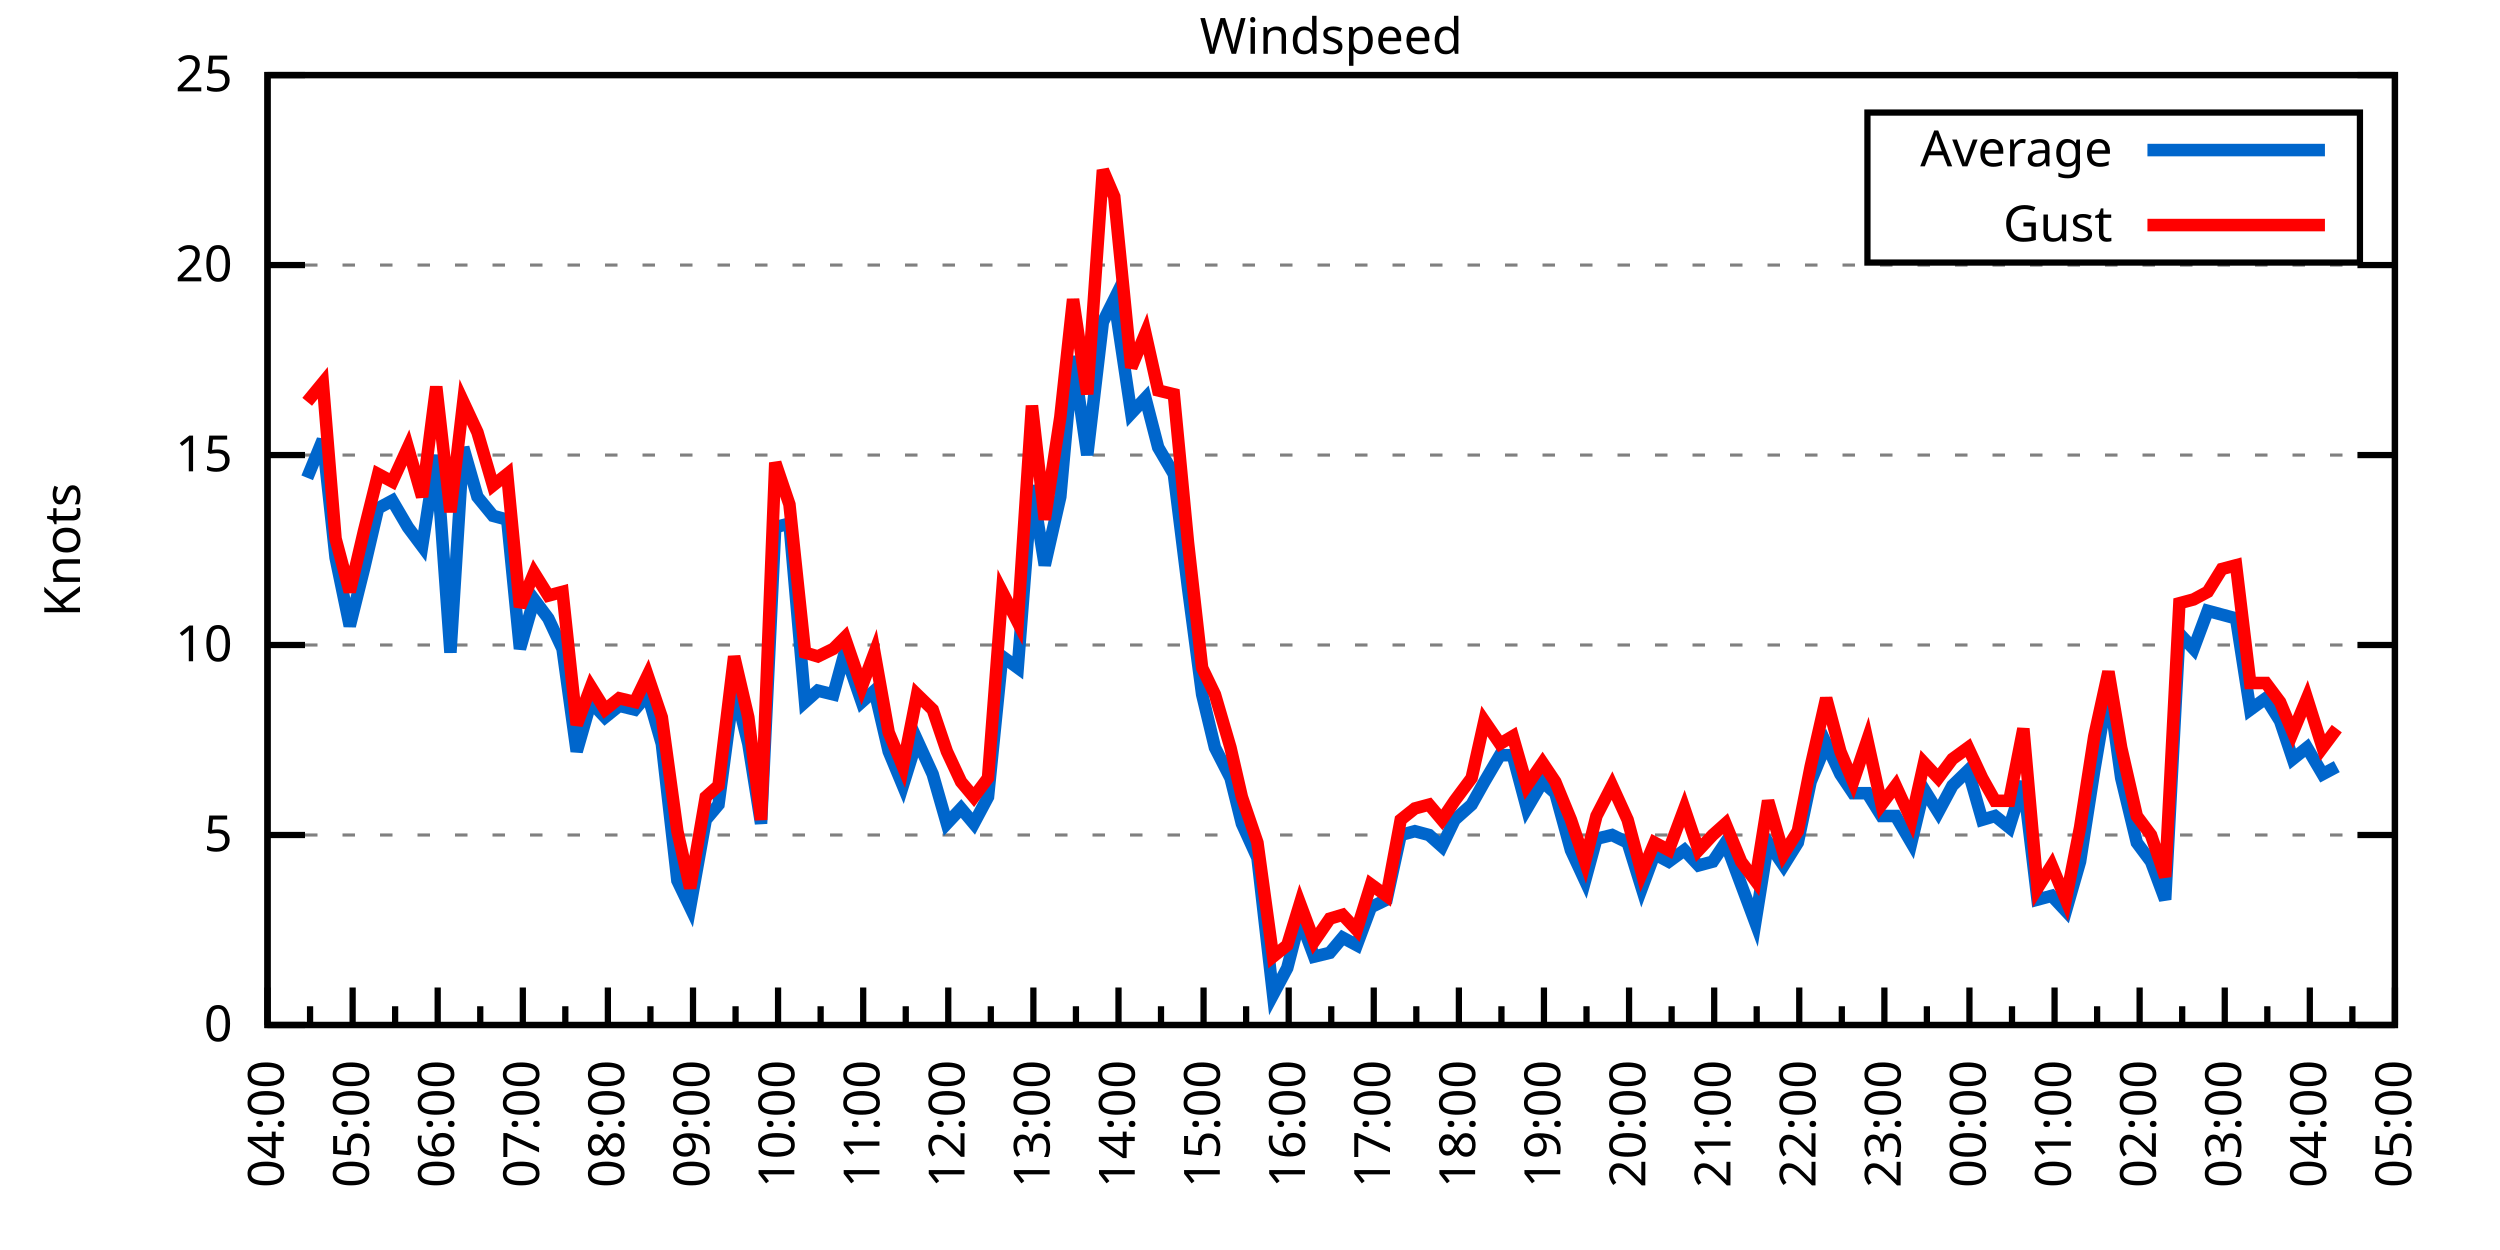
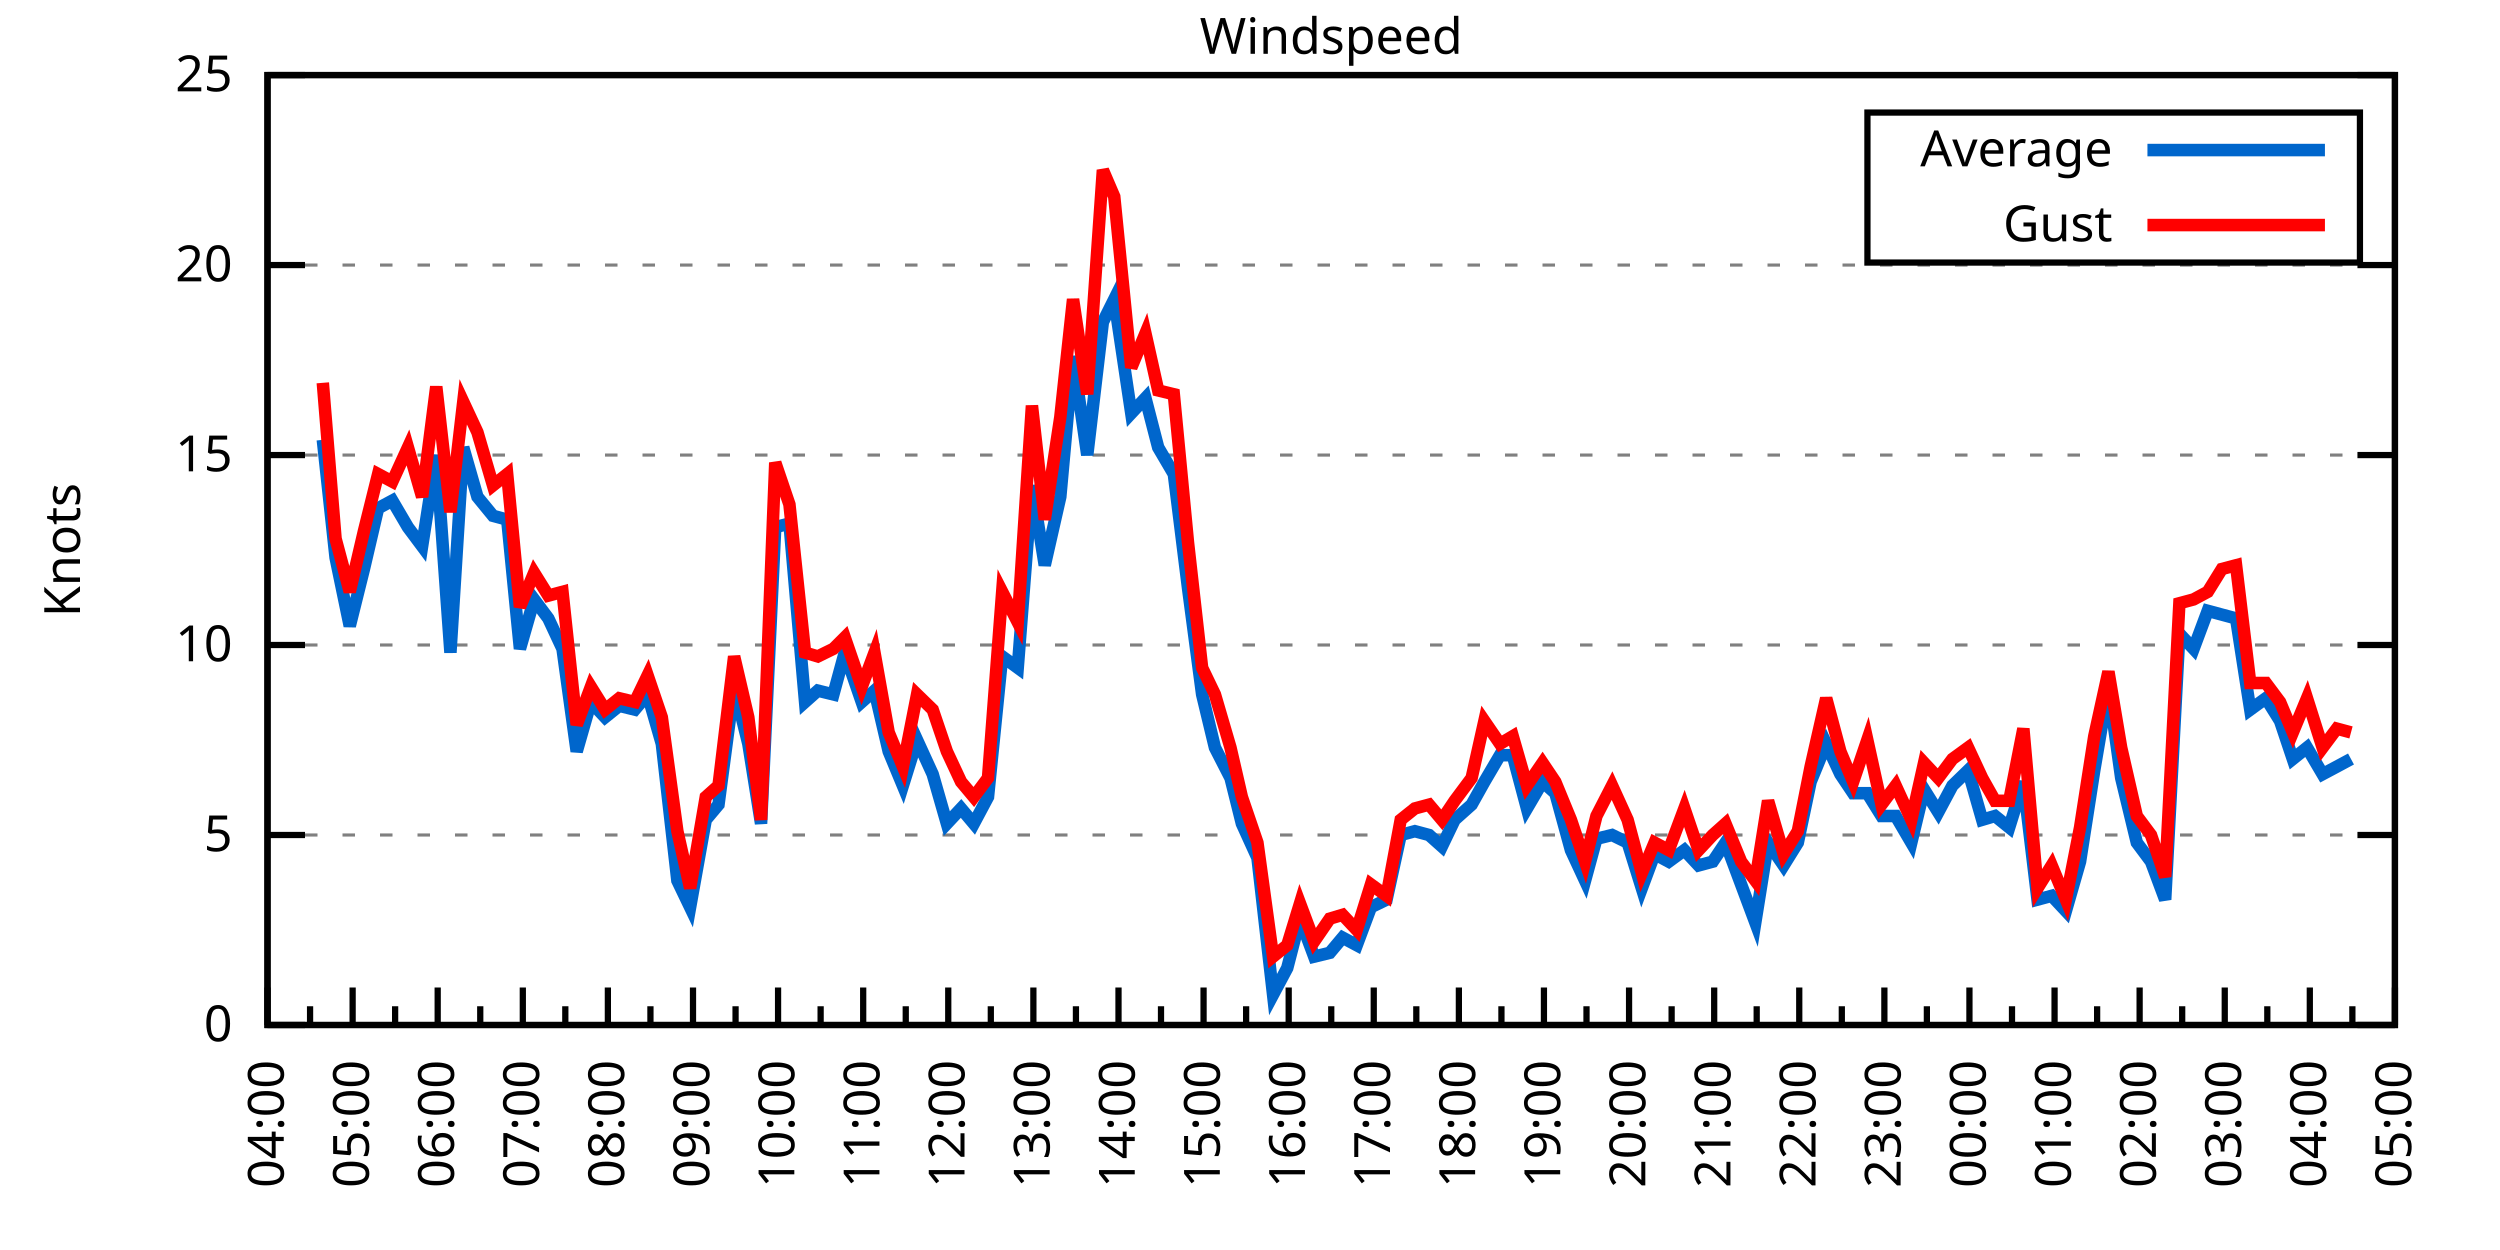
<svg xmlns="http://www.w3.org/2000/svg" xmlns:xlink="http://www.w3.org/1999/xlink" width="400" height="200" viewBox="0 0 400 200">
  <g id="gnuplot_canvas">
    <rect x="0" y="0" width="400" height="200" fill="none" />
    <defs>
      <circle id="gpDot" r="0.5" stroke-width="0.5" stroke="currentColor" />
      <path id="gpPt0" stroke-width="0.333" stroke="currentColor" d="M-1,0 h2 M0,-1 v2" />
      <path id="gpPt1" stroke-width="0.333" stroke="currentColor" d="M-1,-1 L1,1 M1,-1 L-1,1" />
      <path id="gpPt2" stroke-width="0.333" stroke="currentColor" d="M-1,0 L1,0 M0,-1 L0,1 M-1,-1 L1,1 M-1,1 L1,-1" />
      <rect id="gpPt3" stroke-width="0.333" stroke="currentColor" x="-1" y="-1" width="2" height="2" />
      <rect id="gpPt4" stroke-width="0.333" stroke="currentColor" fill="currentColor" x="-1" y="-1" width="2" height="2" />
      <circle id="gpPt5" stroke-width="0.333" stroke="currentColor" cx="0" cy="0" r="1" />
      <use xlink:href="#gpPt5" id="gpPt6" fill="currentColor" stroke="none" />
      <path id="gpPt7" stroke-width="0.333" stroke="currentColor" d="M0,-1.33 L-1.33,0.67 L1.33,0.67 z" />
      <use xlink:href="#gpPt7" id="gpPt8" fill="currentColor" stroke="none" />
      <use xlink:href="#gpPt7" id="gpPt9" stroke="currentColor" transform="rotate(180)" />
      <use xlink:href="#gpPt9" id="gpPt10" fill="currentColor" stroke="none" />
      <use xlink:href="#gpPt3" id="gpPt11" stroke="currentColor" transform="rotate(45)" />
      <use xlink:href="#gpPt11" id="gpPt12" fill="currentColor" stroke="none" />
      <path id="gpPt13" stroke-width="0.333" stroke="currentColor" d="M0,1.330 L1.265,0.411 L0.782,-1.067 L-0.782,-1.076 L-1.265,0.411 z" />
      <use xlink:href="#gpPt13" id="gpPt14" fill="currentColor" stroke="none" />
      <filter id="textbox" filterUnits="objectBoundingBox" x="0" y="0" height="1" width="1">
        <feFlood flood-color="white" flood-opacity="1" result="bgnd" />
        <feComposite in="SourceGraphic" in2="bgnd" operator="atop" />
      </filter>
      <filter id="greybox" filterUnits="objectBoundingBox" x="0" y="0" height="1" width="1">
        <feFlood flood-color="lightgrey" flood-opacity="1" result="grey" />
        <feComposite in="SourceGraphic" in2="grey" operator="atop" />
      </filter>
    </defs>
    <g fill="none" color="white" stroke="currentColor" stroke-width="1.00" stroke-linecap="butt" stroke-linejoin="miter">
</g>
    <g fill="none" color="black" stroke="currentColor" stroke-width="1.00" stroke-linecap="butt" stroke-linejoin="miter">
      <g stroke="none" shape-rendering="crispEdges">
        <polygon fill="rgb(255, 255, 255)" points="42.80,164.00 383.18,164.00 383.18,12.02 42.80,12.02 " />
      </g>
    </g>
    <g fill="none" color="black" stroke="currentColor" stroke-width="1.00" stroke-linecap="butt" stroke-linejoin="miter">
</g>
    <g fill="none" color="black" stroke="black" stroke-width="0.50" stroke-linecap="butt" stroke-linejoin="miter">
</g>
    <g fill="none" color="gray" stroke="currentColor" stroke-width="0.50" stroke-linecap="butt" stroke-linejoin="miter">
      <path stroke="gray" stroke-dasharray="2,4" class="gridline" d="M42.80,164.00 L383.19,164.00  " />
    </g>
    <g fill="none" color="gray" stroke="gray" stroke-width="1.00" stroke-linecap="butt" stroke-linejoin="miter">
</g>
    <g fill="none" color="black" stroke="currentColor" stroke-width="1.00" stroke-linecap="butt" stroke-linejoin="miter">
      <path stroke="black" d="M42.80,164.00 L48.80,164.00 M383.19,164.00 L377.19,164.00  " />
      <g transform="translate(37.20,166.60)" stroke="none" fill="black" font-family="Sans" font-size="8.00" text-anchor="end">
        <text>
          <tspan font-family="Sans"> 0</tspan>
        </text>
      </g>
    </g>
    <g fill="none" color="black" stroke="currentColor" stroke-width="1.00" stroke-linecap="butt" stroke-linejoin="miter">
</g>
    <g fill="none" color="black" stroke="black" stroke-width="0.50" stroke-linecap="butt" stroke-linejoin="miter">
</g>
    <g fill="none" color="gray" stroke="currentColor" stroke-width="0.50" stroke-linecap="butt" stroke-linejoin="miter">
      <path stroke="gray" stroke-dasharray="2,4" class="gridline" d="M42.80,133.60 L383.19,133.60  " />
    </g>
    <g fill="none" color="gray" stroke="gray" stroke-width="1.00" stroke-linecap="butt" stroke-linejoin="miter">
</g>
    <g fill="none" color="black" stroke="currentColor" stroke-width="1.00" stroke-linecap="butt" stroke-linejoin="miter">
      <path stroke="black" d="M42.80,133.60 L48.80,133.60 M383.19,133.60 L377.19,133.60  " />
      <g transform="translate(37.20,136.20)" stroke="none" fill="black" font-family="Sans" font-size="8.00" text-anchor="end">
        <text>
          <tspan font-family="Sans"> 5</tspan>
        </text>
      </g>
    </g>
    <g fill="none" color="black" stroke="currentColor" stroke-width="1.00" stroke-linecap="butt" stroke-linejoin="miter">
</g>
    <g fill="none" color="black" stroke="black" stroke-width="0.50" stroke-linecap="butt" stroke-linejoin="miter">
</g>
    <g fill="none" color="gray" stroke="currentColor" stroke-width="0.50" stroke-linecap="butt" stroke-linejoin="miter">
      <path stroke="gray" stroke-dasharray="2,4" class="gridline" d="M42.80,103.20 L383.19,103.20  " />
    </g>
    <g fill="none" color="gray" stroke="gray" stroke-width="1.00" stroke-linecap="butt" stroke-linejoin="miter">
</g>
    <g fill="none" color="black" stroke="currentColor" stroke-width="1.00" stroke-linecap="butt" stroke-linejoin="miter">
      <path stroke="black" d="M42.80,103.20 L48.80,103.20 M383.19,103.20 L377.19,103.20  " />
      <g transform="translate(37.20,105.80)" stroke="none" fill="black" font-family="Sans" font-size="8.00" text-anchor="end">
        <text>
          <tspan font-family="Sans"> 10</tspan>
        </text>
      </g>
    </g>
    <g fill="none" color="black" stroke="currentColor" stroke-width="1.00" stroke-linecap="butt" stroke-linejoin="miter">
</g>
    <g fill="none" color="black" stroke="black" stroke-width="0.50" stroke-linecap="butt" stroke-linejoin="miter">
</g>
    <g fill="none" color="gray" stroke="currentColor" stroke-width="0.50" stroke-linecap="butt" stroke-linejoin="miter">
      <path stroke="gray" stroke-dasharray="2,4" class="gridline" d="M42.80,72.81 L383.19,72.81  " />
    </g>
    <g fill="none" color="gray" stroke="gray" stroke-width="1.00" stroke-linecap="butt" stroke-linejoin="miter">
</g>
    <g fill="none" color="black" stroke="currentColor" stroke-width="1.00" stroke-linecap="butt" stroke-linejoin="miter">
      <path stroke="black" d="M42.80,72.81 L48.80,72.81 M383.19,72.81 L377.19,72.81  " />
      <g transform="translate(37.20,75.41)" stroke="none" fill="black" font-family="Sans" font-size="8.00" text-anchor="end">
        <text>
          <tspan font-family="Sans"> 15</tspan>
        </text>
      </g>
    </g>
    <g fill="none" color="black" stroke="currentColor" stroke-width="1.00" stroke-linecap="butt" stroke-linejoin="miter">
</g>
    <g fill="none" color="black" stroke="black" stroke-width="0.50" stroke-linecap="butt" stroke-linejoin="miter">
</g>
    <g fill="none" color="gray" stroke="currentColor" stroke-width="0.50" stroke-linecap="butt" stroke-linejoin="miter">
      <path stroke="gray" stroke-dasharray="2,4" class="gridline" d="M42.80,42.41 L383.19,42.41  " />
    </g>
    <g fill="none" color="gray" stroke="gray" stroke-width="1.00" stroke-linecap="butt" stroke-linejoin="miter">
</g>
    <g fill="none" color="black" stroke="currentColor" stroke-width="1.00" stroke-linecap="butt" stroke-linejoin="miter">
      <path stroke="black" d="M42.80,42.41 L48.80,42.41 M383.19,42.41 L377.19,42.41  " />
      <g transform="translate(37.20,45.01)" stroke="none" fill="black" font-family="Sans" font-size="8.00" text-anchor="end">
        <text>
          <tspan font-family="Sans"> 20</tspan>
        </text>
      </g>
    </g>
    <g fill="none" color="black" stroke="currentColor" stroke-width="1.00" stroke-linecap="butt" stroke-linejoin="miter">
</g>
    <g fill="none" color="black" stroke="black" stroke-width="0.50" stroke-linecap="butt" stroke-linejoin="miter">
</g>
    <g fill="none" color="gray" stroke="currentColor" stroke-width="0.50" stroke-linecap="butt" stroke-linejoin="miter">
      <path stroke="gray" stroke-dasharray="2,4" class="gridline" d="M42.80,12.01 L383.19,12.01  " />
    </g>
    <g fill="none" color="gray" stroke="gray" stroke-width="1.00" stroke-linecap="butt" stroke-linejoin="miter">
</g>
    <g fill="none" color="black" stroke="currentColor" stroke-width="1.00" stroke-linecap="butt" stroke-linejoin="miter">
      <path stroke="black" d="M42.80,12.01 L48.80,12.01 M383.19,12.01 L377.19,12.01  " />
      <g transform="translate(37.20,14.61)" stroke="none" fill="black" font-family="Sans" font-size="8.00" text-anchor="end">
        <text>
          <tspan font-family="Sans"> 25</tspan>
        </text>
      </g>
    </g>
    <g fill="none" color="black" stroke="currentColor" stroke-width="1.00" stroke-linecap="butt" stroke-linejoin="miter">
      <path stroke="black" d="M42.80,164.00 L42.80,158.00  " />
      <g transform="translate(45.40,169.60) rotate(270)" stroke="none" fill="black" font-family="Sans" font-size="8.00" text-anchor="end">
        <text>
          <tspan font-family="Sans">04:00</tspan>
        </text>
      </g>
    </g>
    <g fill="none" color="black" stroke="currentColor" stroke-width="1.00" stroke-linecap="butt" stroke-linejoin="miter">
      <path stroke="black" d="M49.61,164.00 L49.61,161.00 M56.42,164.00 L56.42,158.00  " />
      <g transform="translate(59.02,169.60) rotate(270)" stroke="none" fill="black" font-family="Sans" font-size="8.00" text-anchor="end">
        <text>
          <tspan font-family="Sans">05:00</tspan>
        </text>
      </g>
    </g>
    <g fill="none" color="black" stroke="currentColor" stroke-width="1.00" stroke-linecap="butt" stroke-linejoin="miter">
      <path stroke="black" d="M63.22,164.00 L63.22,161.00 M70.03,164.00 L70.03,158.00  " />
      <g transform="translate(72.63,169.60) rotate(270)" stroke="none" fill="black" font-family="Sans" font-size="8.00" text-anchor="end">
        <text>
          <tspan font-family="Sans">06:00</tspan>
        </text>
      </g>
    </g>
    <g fill="none" color="black" stroke="currentColor" stroke-width="1.00" stroke-linecap="butt" stroke-linejoin="miter">
      <path stroke="black" d="M76.84,164.00 L76.84,161.00 M83.65,164.00 L83.65,158.00  " />
      <g transform="translate(86.25,169.60) rotate(270)" stroke="none" fill="black" font-family="Sans" font-size="8.00" text-anchor="end">
        <text>
          <tspan font-family="Sans">07:00</tspan>
        </text>
      </g>
    </g>
    <g fill="none" color="black" stroke="currentColor" stroke-width="1.00" stroke-linecap="butt" stroke-linejoin="miter">
      <path stroke="black" d="M90.45,164.00 L90.45,161.00 M97.26,164.00 L97.26,158.00  " />
      <g transform="translate(99.86,169.60) rotate(270)" stroke="none" fill="black" font-family="Sans" font-size="8.00" text-anchor="end">
        <text>
          <tspan font-family="Sans">08:00</tspan>
        </text>
      </g>
    </g>
    <g fill="none" color="black" stroke="currentColor" stroke-width="1.00" stroke-linecap="butt" stroke-linejoin="miter">
      <path stroke="black" d="M104.07,164.00 L104.07,161.00 M110.88,164.00 L110.88,158.00  " />
      <g transform="translate(113.48,169.60) rotate(270)" stroke="none" fill="black" font-family="Sans" font-size="8.00" text-anchor="end">
        <text>
          <tspan font-family="Sans">09:00</tspan>
        </text>
      </g>
    </g>
    <g fill="none" color="black" stroke="currentColor" stroke-width="1.00" stroke-linecap="butt" stroke-linejoin="miter">
      <path stroke="black" d="M117.69,164.00 L117.69,161.00 M124.49,164.00 L124.49,158.00  " />
      <g transform="translate(127.09,169.60) rotate(270)" stroke="none" fill="black" font-family="Sans" font-size="8.00" text-anchor="end">
        <text>
          <tspan font-family="Sans">10:00</tspan>
        </text>
      </g>
    </g>
    <g fill="none" color="black" stroke="currentColor" stroke-width="1.00" stroke-linecap="butt" stroke-linejoin="miter">
      <path stroke="black" d="M131.30,164.00 L131.30,161.00 M138.11,164.00 L138.11,158.00  " />
      <g transform="translate(140.71,169.60) rotate(270)" stroke="none" fill="black" font-family="Sans" font-size="8.00" text-anchor="end">
        <text>
          <tspan font-family="Sans">11:00</tspan>
        </text>
      </g>
    </g>
    <g fill="none" color="black" stroke="currentColor" stroke-width="1.00" stroke-linecap="butt" stroke-linejoin="miter">
      <path stroke="black" d="M144.92,164.00 L144.92,161.00 M151.72,164.00 L151.72,158.00  " />
      <g transform="translate(154.32,169.60) rotate(270)" stroke="none" fill="black" font-family="Sans" font-size="8.00" text-anchor="end">
        <text>
          <tspan font-family="Sans">12:00</tspan>
        </text>
      </g>
    </g>
    <g fill="none" color="black" stroke="currentColor" stroke-width="1.00" stroke-linecap="butt" stroke-linejoin="miter">
      <path stroke="black" d="M158.53,164.00 L158.53,161.00 M165.34,164.00 L165.34,158.00  " />
      <g transform="translate(167.94,169.60) rotate(270)" stroke="none" fill="black" font-family="Sans" font-size="8.00" text-anchor="end">
        <text>
          <tspan font-family="Sans">13:00</tspan>
        </text>
      </g>
    </g>
    <g fill="none" color="black" stroke="currentColor" stroke-width="1.00" stroke-linecap="butt" stroke-linejoin="miter">
      <path stroke="black" d="M172.15,164.00 L172.15,161.00 M178.96,164.00 L178.96,158.00  " />
      <g transform="translate(181.56,169.60) rotate(270)" stroke="none" fill="black" font-family="Sans" font-size="8.00" text-anchor="end">
        <text>
          <tspan font-family="Sans">14:00</tspan>
        </text>
      </g>
    </g>
    <g fill="none" color="black" stroke="currentColor" stroke-width="1.00" stroke-linecap="butt" stroke-linejoin="miter">
      <path stroke="black" d="M185.76,164.00 L185.76,161.00 M192.57,164.00 L192.57,158.00  " />
      <g transform="translate(195.17,169.60) rotate(270)" stroke="none" fill="black" font-family="Sans" font-size="8.00" text-anchor="end">
        <text>
          <tspan font-family="Sans">15:00</tspan>
        </text>
      </g>
    </g>
    <g fill="none" color="black" stroke="currentColor" stroke-width="1.00" stroke-linecap="butt" stroke-linejoin="miter">
      <path stroke="black" d="M199.38,164.00 L199.38,161.00 M206.19,164.00 L206.19,158.00  " />
      <g transform="translate(208.79,169.60) rotate(270)" stroke="none" fill="black" font-family="Sans" font-size="8.00" text-anchor="end">
        <text>
          <tspan font-family="Sans">16:00</tspan>
        </text>
      </g>
    </g>
    <g fill="none" color="black" stroke="currentColor" stroke-width="1.00" stroke-linecap="butt" stroke-linejoin="miter">
      <path stroke="black" d="M213.00,164.00 L213.00,161.00 M219.80,164.00 L219.80,158.00  " />
      <g transform="translate(222.40,169.60) rotate(270)" stroke="none" fill="black" font-family="Sans" font-size="8.00" text-anchor="end">
        <text>
          <tspan font-family="Sans">17:00</tspan>
        </text>
      </g>
    </g>
    <g fill="none" color="black" stroke="currentColor" stroke-width="1.00" stroke-linecap="butt" stroke-linejoin="miter">
      <path stroke="black" d="M226.61,164.00 L226.61,161.00 M233.42,164.00 L233.42,158.00  " />
      <g transform="translate(236.02,169.60) rotate(270)" stroke="none" fill="black" font-family="Sans" font-size="8.00" text-anchor="end">
        <text>
          <tspan font-family="Sans">18:00</tspan>
        </text>
      </g>
    </g>
    <g fill="none" color="black" stroke="currentColor" stroke-width="1.00" stroke-linecap="butt" stroke-linejoin="miter">
      <path stroke="black" d="M240.23,164.00 L240.23,161.00 M247.03,164.00 L247.03,158.00  " />
      <g transform="translate(249.63,169.60) rotate(270)" stroke="none" fill="black" font-family="Sans" font-size="8.00" text-anchor="end">
        <text>
          <tspan font-family="Sans">19:00</tspan>
        </text>
      </g>
    </g>
    <g fill="none" color="black" stroke="currentColor" stroke-width="1.00" stroke-linecap="butt" stroke-linejoin="miter">
      <path stroke="black" d="M253.84,164.00 L253.84,161.00 M260.65,164.00 L260.65,158.00  " />
      <g transform="translate(263.25,169.60) rotate(270)" stroke="none" fill="black" font-family="Sans" font-size="8.00" text-anchor="end">
        <text>
          <tspan font-family="Sans">20:00</tspan>
        </text>
      </g>
    </g>
    <g fill="none" color="black" stroke="currentColor" stroke-width="1.00" stroke-linecap="butt" stroke-linejoin="miter">
      <path stroke="black" d="M267.46,164.00 L267.46,161.00 M274.27,164.00 L274.27,158.00  " />
      <g transform="translate(276.87,169.60) rotate(270)" stroke="none" fill="black" font-family="Sans" font-size="8.00" text-anchor="end">
        <text>
          <tspan font-family="Sans">21:00</tspan>
        </text>
      </g>
    </g>
    <g fill="none" color="black" stroke="currentColor" stroke-width="1.00" stroke-linecap="butt" stroke-linejoin="miter">
      <path stroke="black" d="M281.07,164.00 L281.07,161.00 M287.88,164.00 L287.88,158.00  " />
      <g transform="translate(290.48,169.60) rotate(270)" stroke="none" fill="black" font-family="Sans" font-size="8.00" text-anchor="end">
        <text>
          <tspan font-family="Sans">22:00</tspan>
        </text>
      </g>
    </g>
    <g fill="none" color="black" stroke="currentColor" stroke-width="1.00" stroke-linecap="butt" stroke-linejoin="miter">
      <path stroke="black" d="M294.69,164.00 L294.69,161.00 M301.50,164.00 L301.50,158.00  " />
      <g transform="translate(304.10,169.60) rotate(270)" stroke="none" fill="black" font-family="Sans" font-size="8.00" text-anchor="end">
        <text>
          <tspan font-family="Sans">23:00</tspan>
        </text>
      </g>
    </g>
    <g fill="none" color="black" stroke="currentColor" stroke-width="1.00" stroke-linecap="butt" stroke-linejoin="miter">
      <path stroke="black" d="M308.30,164.00 L308.30,161.00 M315.11,164.00 L315.11,158.00  " />
      <g transform="translate(317.71,169.60) rotate(270)" stroke="none" fill="black" font-family="Sans" font-size="8.00" text-anchor="end">
        <text>
          <tspan font-family="Sans">00:00</tspan>
        </text>
      </g>
    </g>
    <g fill="none" color="black" stroke="currentColor" stroke-width="1.00" stroke-linecap="butt" stroke-linejoin="miter">
      <path stroke="black" d="M321.92,164.00 L321.92,161.00 M328.73,164.00 L328.73,158.00  " />
      <g transform="translate(331.33,169.60) rotate(270)" stroke="none" fill="black" font-family="Sans" font-size="8.00" text-anchor="end">
        <text>
          <tspan font-family="Sans">01:00</tspan>
        </text>
      </g>
    </g>
    <g fill="none" color="black" stroke="currentColor" stroke-width="1.00" stroke-linecap="butt" stroke-linejoin="miter">
      <path stroke="black" d="M335.54,164.00 L335.54,161.00 M342.34,164.00 L342.34,158.00  " />
      <g transform="translate(344.94,169.60) rotate(270)" stroke="none" fill="black" font-family="Sans" font-size="8.00" text-anchor="end">
        <text>
          <tspan font-family="Sans">02:00</tspan>
        </text>
      </g>
    </g>
    <g fill="none" color="black" stroke="currentColor" stroke-width="1.00" stroke-linecap="butt" stroke-linejoin="miter">
      <path stroke="black" d="M349.15,164.00 L349.15,161.00 M355.96,164.00 L355.96,158.00  " />
      <g transform="translate(358.56,169.60) rotate(270)" stroke="none" fill="black" font-family="Sans" font-size="8.00" text-anchor="end">
        <text>
          <tspan font-family="Sans">03:00</tspan>
        </text>
      </g>
    </g>
    <g fill="none" color="black" stroke="currentColor" stroke-width="1.00" stroke-linecap="butt" stroke-linejoin="miter">
      <path stroke="black" d="M362.77,164.00 L362.77,161.00 M369.57,164.00 L369.57,158.00  " />
      <g transform="translate(372.17,169.60) rotate(270)" stroke="none" fill="black" font-family="Sans" font-size="8.00" text-anchor="end">
        <text>
          <tspan font-family="Sans">04:00</tspan>
        </text>
      </g>
    </g>
    <g fill="none" color="black" stroke="currentColor" stroke-width="1.00" stroke-linecap="butt" stroke-linejoin="miter">
      <path stroke="black" d="M376.38,164.00 L376.38,161.00 M383.19,164.00 L383.19,158.00  " />
      <g transform="translate(385.79,169.60) rotate(270)" stroke="none" fill="black" font-family="Sans" font-size="8.00" text-anchor="end">
        <text>
          <tspan font-family="Sans">05:00</tspan>
        </text>
      </g>
    </g>
    <g fill="none" color="black" stroke="currentColor" stroke-width="1.00" stroke-linecap="butt" stroke-linejoin="miter">
</g>
    <g fill="none" color="black" stroke="currentColor" stroke-width="1.00" stroke-linecap="butt" stroke-linejoin="miter">
      <path stroke="black" d="M42.80,12.01 L42.80,164.00 L383.19,164.00 L383.19,12.01 L42.80,12.01 Z  " />
    </g>
    <g fill="none" color="black" stroke="currentColor" stroke-width="1.00" stroke-linecap="butt" stroke-linejoin="miter">
      <g transform="translate(12.80,88.01) rotate(270)" stroke="none" fill="black" font-family="Sans" font-size="8.00" text-anchor="middle">
        <text>
          <tspan font-family="Sans">Knots</tspan>
        </text>
      </g>
    </g>
    <g fill="none" color="black" stroke="currentColor" stroke-width="1.00" stroke-linecap="butt" stroke-linejoin="miter">
</g>
    <g fill="none" color="black" stroke="currentColor" stroke-width="1.00" stroke-linecap="butt" stroke-linejoin="miter">
      <path stroke="black" d="M298.79,42.01 L298.79,18.01 L377.59,18.01 L377.59,42.01 L298.79,42.01 Z  " />
    </g>
    <g id="Windspeed_plot_1">
      <g fill="none" color="white" stroke="black" stroke-width="2.00" stroke-linecap="butt" stroke-linejoin="miter">
</g>
      <g fill="none" color="black" stroke="currentColor" stroke-width="2.00" stroke-linecap="butt" stroke-linejoin="miter">
        <g transform="translate(337.99,26.61)" stroke="none" fill="black" font-family="Sans" font-size="8.00" text-anchor="end">
          <text>
            <tspan font-family="Sans">Average</tspan>
          </text>
        </g>
      </g>
      <g fill="none" color="black" stroke="currentColor" stroke-width="2.00" stroke-linecap="butt" stroke-linejoin="miter">
-         <path stroke="rgb(  0, 102, 204)" d="M343.59,24.01 L371.99,24.01 M49.15,76.45 L51.65,70.37 L53.69,89.22 L55.96,100.16 L58.23,91.04 L60.50,81.32   L62.77,80.10 L65.27,84.36 L67.54,87.40 L69.80,72.81 L72.07,104.42 L74.12,71.59 L76.39,79.49 L78.88,82.53   L81.15,83.14 L83.19,103.81 L85.46,95.91 L87.73,98.95 L90.00,103.81 L92.27,120.23 L94.54,112.32 L96.81,114.76   L99.08,112.93 L101.57,113.54 L103.62,111.11 L105.89,119.01 L108.38,140.90 L110.42,145.15 L112.92,131.17 L114.96,128.74   L117.46,109.89 L119.73,119.01 L121.77,131.78 L124.04,84.36 L126.31,83.75 L128.81,112.32 L130.85,110.50 L133.34,111.11   L135.16,104.42 L137.88,112.32 L139.92,110.50 L142.19,120.23 L144.46,125.70 L146.73,118.40 L149.23,123.87 L151.50,131.78   L153.77,129.35 L155.81,131.78 L158.08,127.52 L160.35,105.03 L162.84,106.85 L165.11,77.67 L167.16,90.44 L169.65,79.49   L171.69,57.00 L173.96,72.81 L176.46,51.53 L178.28,47.88 L181.00,66.12 L183.27,63.69 L185.31,71.59 L187.81,75.85   L190.08,94.08 L192.34,111.11 L194.39,119.62 L196.88,124.48 L198.70,131.78 L201.19,137.25 L203.69,159.14 L205.96,154.88   L208.00,146.98 L210.27,153.06 L212.77,152.45 L214.81,150.02 L217.08,151.23 L219.35,145.15 L221.85,143.94 L224.11,133.60   L226.38,132.99 L228.65,133.60 L230.70,135.43 L232.74,131.17 L235.46,128.74 L237.50,125.09 L240.00,120.83 L242.04,120.83   L244.31,129.35 L246.81,125.09 L248.85,126.91 L251.35,136.03 L253.61,140.90 L255.43,134.21 L257.93,133.60 L260.42,134.82   L262.69,142.11 L264.73,136.64 L267.00,137.86 L269.50,136.03 L271.77,138.47 L274.04,137.86 L276.08,134.82 L278.58,141.51   L280.85,147.59 L282.89,134.82 L285.38,138.47 L287.65,134.82 L289.70,125.09 L292.19,119.01 L294.46,123.87 L296.50,126.91   L298.77,126.91 L301.04,130.56 L303.31,130.56 L305.81,134.82 L307.85,126.31 L310.12,129.95 L312.39,125.70 L314.89,123.27   L317.15,131.17 L319.20,130.56 L321.47,132.39 L323.74,125.09 L326.00,143.94 L328.27,143.33 L330.54,145.76 L332.81,137.86   L335.08,123.27 L337.35,109.89 L339.39,124.48 L341.89,134.82 L344.16,137.86 L346.43,143.94 L348.70,101.38 L350.97,103.81   L353.24,97.73 L355.50,98.34 L357.77,98.95 L360.04,113.54 L362.54,111.72 L364.81,115.36 L366.85,121.44 L369.12,119.62   L371.62,123.87 L373.89,122.66  " />
+         <path stroke="rgb(  0, 102, 204)" d="M343.59,24.01 L371.99,24.01 M51.65,70.37 L53.69,89.22 L55.96,100.16 L58.23,91.04 L60.50,81.32 L62.77,80.10   L65.27,84.36 L67.54,87.40 L69.80,72.81 L72.07,104.42 L74.12,71.59 L76.39,79.49 L78.88,82.53 L81.15,83.14   L83.19,103.81 L85.46,95.91 L87.73,98.95 L90.00,103.81 L92.27,120.23 L94.54,112.32 L96.81,114.76 L99.08,112.93   L101.57,113.54 L103.62,111.11 L105.89,119.01 L108.38,140.90 L110.42,145.15 L112.92,131.17 L114.96,128.74 L117.46,109.89   L119.73,119.01 L121.77,131.78 L124.04,84.36 L126.31,83.75 L128.81,112.32 L130.85,110.50 L133.34,111.11 L135.16,104.42   L137.88,112.32 L139.92,110.50 L142.19,120.23 L144.46,125.70 L146.73,118.40 L149.23,123.87 L151.50,131.78 L153.77,129.35   L155.81,131.78 L158.08,127.52 L160.35,105.03 L162.84,106.85 L165.11,77.67 L167.16,90.44 L169.65,79.49 L171.69,57.00   L173.96,72.81 L176.46,51.53 L178.28,47.88 L181.00,66.12 L183.27,63.69 L185.31,71.59 L187.81,75.85 L190.08,94.08   L192.34,111.11 L194.39,119.62 L196.88,124.48 L198.70,131.78 L201.19,137.25 L203.69,159.14 L205.96,154.88 L208.00,146.98   L210.27,153.06 L212.77,152.45 L214.81,150.02 L217.08,151.23 L219.35,145.15 L221.85,143.94 L224.11,133.60 L226.38,132.99   L228.65,133.60 L230.70,135.43 L232.74,131.17 L235.46,128.74 L237.50,125.09 L240.00,120.83 L242.04,120.83 L244.31,129.35   L246.81,125.09 L248.85,126.91 L251.35,136.03 L253.61,140.90 L255.43,134.21 L257.93,133.60 L260.42,134.82 L262.69,142.11   L264.73,136.64 L267.00,137.86 L269.50,136.03 L271.77,138.47 L274.04,137.86 L276.08,134.82 L278.58,141.51 L280.85,147.59   L282.89,134.82 L285.38,138.47 L287.65,134.82 L289.70,125.09 L292.19,119.01 L294.46,123.87 L296.50,126.91 L298.77,126.91   L301.04,130.56 L303.31,130.56 L305.81,134.82 L307.85,126.31 L310.12,129.95 L312.39,125.70 L314.89,123.27 L317.15,131.17   L319.20,130.56 L321.47,132.39 L323.74,125.09 L326.00,143.94 L328.27,143.33 L330.54,145.76 L332.81,137.86 L335.08,123.27   L337.35,109.89 L339.39,124.48 L341.89,134.82 L344.16,137.86 L346.43,143.94 L348.70,101.38 L350.97,103.81 L353.24,97.73   L355.50,98.34 L357.77,98.95 L360.04,113.54 L362.54,111.72 L364.81,115.36 L366.85,121.44 L369.12,119.62 L371.62,123.87   L373.89,122.66 L376.16,121.44  " />
      </g>
    </g>
    <g id="Windspeed_plot_2">
      <g fill="none" color="black" stroke="currentColor" stroke-width="2.00" stroke-linecap="butt" stroke-linejoin="miter">
        <g transform="translate(337.99,38.61)" stroke="none" fill="black" font-family="Sans" font-size="8.00" text-anchor="end">
          <text>
            <tspan font-family="Sans">Gust</tspan>
          </text>
        </g>
      </g>
      <g fill="none" color="black" stroke="currentColor" stroke-width="2.00" stroke-linecap="butt" stroke-linejoin="miter">
-         <path stroke="rgb(255,   0,   0)" d="M343.59,36.01 L371.99,36.01 M49.15,64.29 L51.65,61.25 L53.69,86.18 L55.96,94.69 L58.23,84.97 L60.50,75.85   L62.77,77.06 L65.27,71.59 L67.54,79.49 L69.80,61.86 L72.07,81.93 L74.12,64.29 L76.39,69.16 L78.88,77.67   L81.15,75.85 L83.19,97.12 L85.46,91.65 L87.73,95.30 L90.00,94.69 L92.27,115.97 L94.54,109.89 L96.81,113.54   L99.08,111.72 L101.57,112.32 L103.62,108.07 L105.89,114.76 L108.38,132.99 L110.42,142.11 L112.92,127.52 L114.96,125.70   L117.46,105.03 L119.73,114.76 L121.77,131.17 L124.04,74.02 L126.31,80.71 L128.81,104.42 L130.85,105.03 L133.34,103.81   L135.16,101.99 L137.88,109.89 L139.92,104.42 L142.19,117.19 L144.46,122.66 L146.73,111.11 L149.23,113.54 L151.50,120.23   L153.77,125.09 L155.81,127.52 L158.08,124.48 L160.35,94.69 L162.84,99.56 L165.11,64.90 L167.16,83.14 L169.65,66.73   L171.69,47.88 L173.96,63.08 L176.46,27.21 L178.28,31.46 L181.00,58.82 L183.27,53.35 L185.31,62.47 L187.81,63.08   L190.08,86.79 L192.34,106.85 L194.39,111.11 L196.88,119.62 L198.70,127.52 L201.19,134.82 L203.69,153.06 L205.96,151.23   L208.00,144.55 L210.27,150.62 L212.77,146.98 L214.81,146.37 L217.08,148.80 L219.35,141.51 L221.85,143.33 L224.11,131.17   L226.38,129.35 L228.65,128.74 L230.70,131.17 L232.74,128.13 L235.46,124.48 L237.50,115.36 L240.00,119.01 L242.04,117.80   L244.31,125.70 L246.81,122.05 L248.85,125.09 L251.35,131.17 L253.61,137.86 L255.43,130.56 L257.93,125.70 L260.42,131.17   L262.69,139.68 L264.73,134.82 L267.00,136.03 L269.50,129.35 L271.77,136.03 L274.04,133.60 L276.08,131.78 L278.58,137.86   L280.85,140.90 L282.89,128.13 L285.38,136.64 L287.65,132.99 L289.70,122.66 L292.19,111.72 L294.46,120.23 L296.50,125.09   L298.77,118.40 L301.04,128.74 L303.31,125.70 L305.81,131.17 L307.85,122.05 L310.12,124.48 L312.39,121.44 L314.89,119.62   L317.15,124.48 L319.20,128.13 L321.47,128.13 L323.74,116.58 L326.00,142.11 L328.27,138.47 L330.54,143.94 L332.81,132.39   L335.08,117.80 L337.35,107.46 L339.39,119.62 L341.89,130.56 L344.16,133.60 L346.43,140.29 L348.70,96.52 L350.97,95.91   L353.24,94.69 L355.50,91.04 L357.77,90.44 L360.04,109.28 L362.54,109.28 L364.81,112.32 L366.85,117.19 L369.12,111.72   L371.62,119.62 L373.89,116.58  " />
+         <path stroke="rgb(255,   0,   0)" d="M343.59,36.01 L371.99,36.01 M51.65,61.25 L53.69,86.18 L55.96,94.69 L58.23,84.97 L60.50,75.85 L62.77,77.06   L65.27,71.59 L67.54,79.49 L69.80,61.86 L72.07,81.93 L74.12,64.29 L76.39,69.16 L78.88,77.67 L81.15,75.85   L83.19,97.12 L85.46,91.65 L87.73,95.30 L90.00,94.69 L92.27,115.97 L94.54,109.89 L96.81,113.54 L99.08,111.72   L101.57,112.32 L103.62,108.07 L105.89,114.76 L108.38,132.99 L110.42,142.11 L112.92,127.52 L114.96,125.70 L117.46,105.03   L119.73,114.76 L121.77,131.17 L124.04,74.02 L126.31,80.71 L128.81,104.42 L130.85,105.03 L133.34,103.81 L135.16,101.99   L137.88,109.89 L139.92,104.42 L142.19,117.19 L144.46,122.66 L146.73,111.11 L149.23,113.54 L151.50,120.23 L153.77,125.09   L155.81,127.52 L158.08,124.48 L160.35,94.69 L162.84,99.56 L165.11,64.90 L167.16,83.14 L169.65,66.73 L171.69,47.88   L173.96,63.08 L176.46,27.21 L178.28,31.46 L181.00,58.82 L183.27,53.35 L185.31,62.47 L187.81,63.08 L190.08,86.79   L192.34,106.85 L194.39,111.11 L196.88,119.62 L198.70,127.52 L201.19,134.82 L203.69,153.06 L205.96,151.23 L208.00,144.55   L210.27,150.62 L212.77,146.98 L214.81,146.37 L217.08,148.80 L219.35,141.51 L221.85,143.33 L224.11,131.17 L226.38,129.35   L228.65,128.74 L230.70,131.17 L232.74,128.13 L235.46,124.48 L237.50,115.36 L240.00,119.01 L242.04,117.80 L244.31,125.70   L246.81,122.05 L248.85,125.09 L251.35,131.17 L253.61,137.86 L255.43,130.56 L257.93,125.70 L260.42,131.17 L262.69,139.68   L264.73,134.82 L267.00,136.03 L269.50,129.35 L271.77,136.03 L274.04,133.60 L276.08,131.78 L278.58,137.86 L280.85,140.90   L282.89,128.13 L285.38,136.64 L287.65,132.99 L289.70,122.66 L292.19,111.72 L294.46,120.23 L296.50,125.09 L298.77,118.40   L301.04,128.74 L303.31,125.70 L305.81,131.17 L307.85,122.05 L310.12,124.48 L312.39,121.44 L314.89,119.62 L317.15,124.48   L319.20,128.13 L321.47,128.13 L323.74,116.58 L326.00,142.11 L328.27,138.47 L330.54,143.94 L332.81,132.39 L335.08,117.80   L337.35,107.46 L339.39,119.62 L341.89,130.56 L344.16,133.60 L346.43,140.29 L348.70,96.52 L350.97,95.91 L353.24,94.69   L355.50,91.04 L357.77,90.44 L360.04,109.28 L362.54,109.28 L364.81,112.32 L366.85,117.19 L369.12,111.72 L371.62,119.62   L373.89,116.58 L376.16,117.19  " />
      </g>
    </g>
    <g fill="none" color="black" stroke="currentColor" stroke-width="2.00" stroke-linecap="butt" stroke-linejoin="miter">
</g>
    <g fill="none" color="black" stroke="black" stroke-width="1.00" stroke-linecap="butt" stroke-linejoin="miter">
</g>
    <g fill="none" color="black" stroke="currentColor" stroke-width="1.00" stroke-linecap="butt" stroke-linejoin="miter">
      <path stroke="black" d="M42.80,12.01 L42.80,164.00 L383.19,164.00 L383.19,12.01 L42.80,12.01 Z  " />
    </g>
    <g fill="none" color="black" stroke="currentColor" stroke-width="1.00" stroke-linecap="butt" stroke-linejoin="miter">
      <g transform="translate(212.99,8.61)" stroke="none" fill="black" font-family="Sans" font-size="8.00" text-anchor="middle">
        <text>
          <tspan font-family="Sans">Windspeed</tspan>
        </text>
      </g>
    </g>
    <g fill="none" color="black" stroke="currentColor" stroke-width="1.00" stroke-linecap="butt" stroke-linejoin="miter">
</g>
  </g>
</svg>
